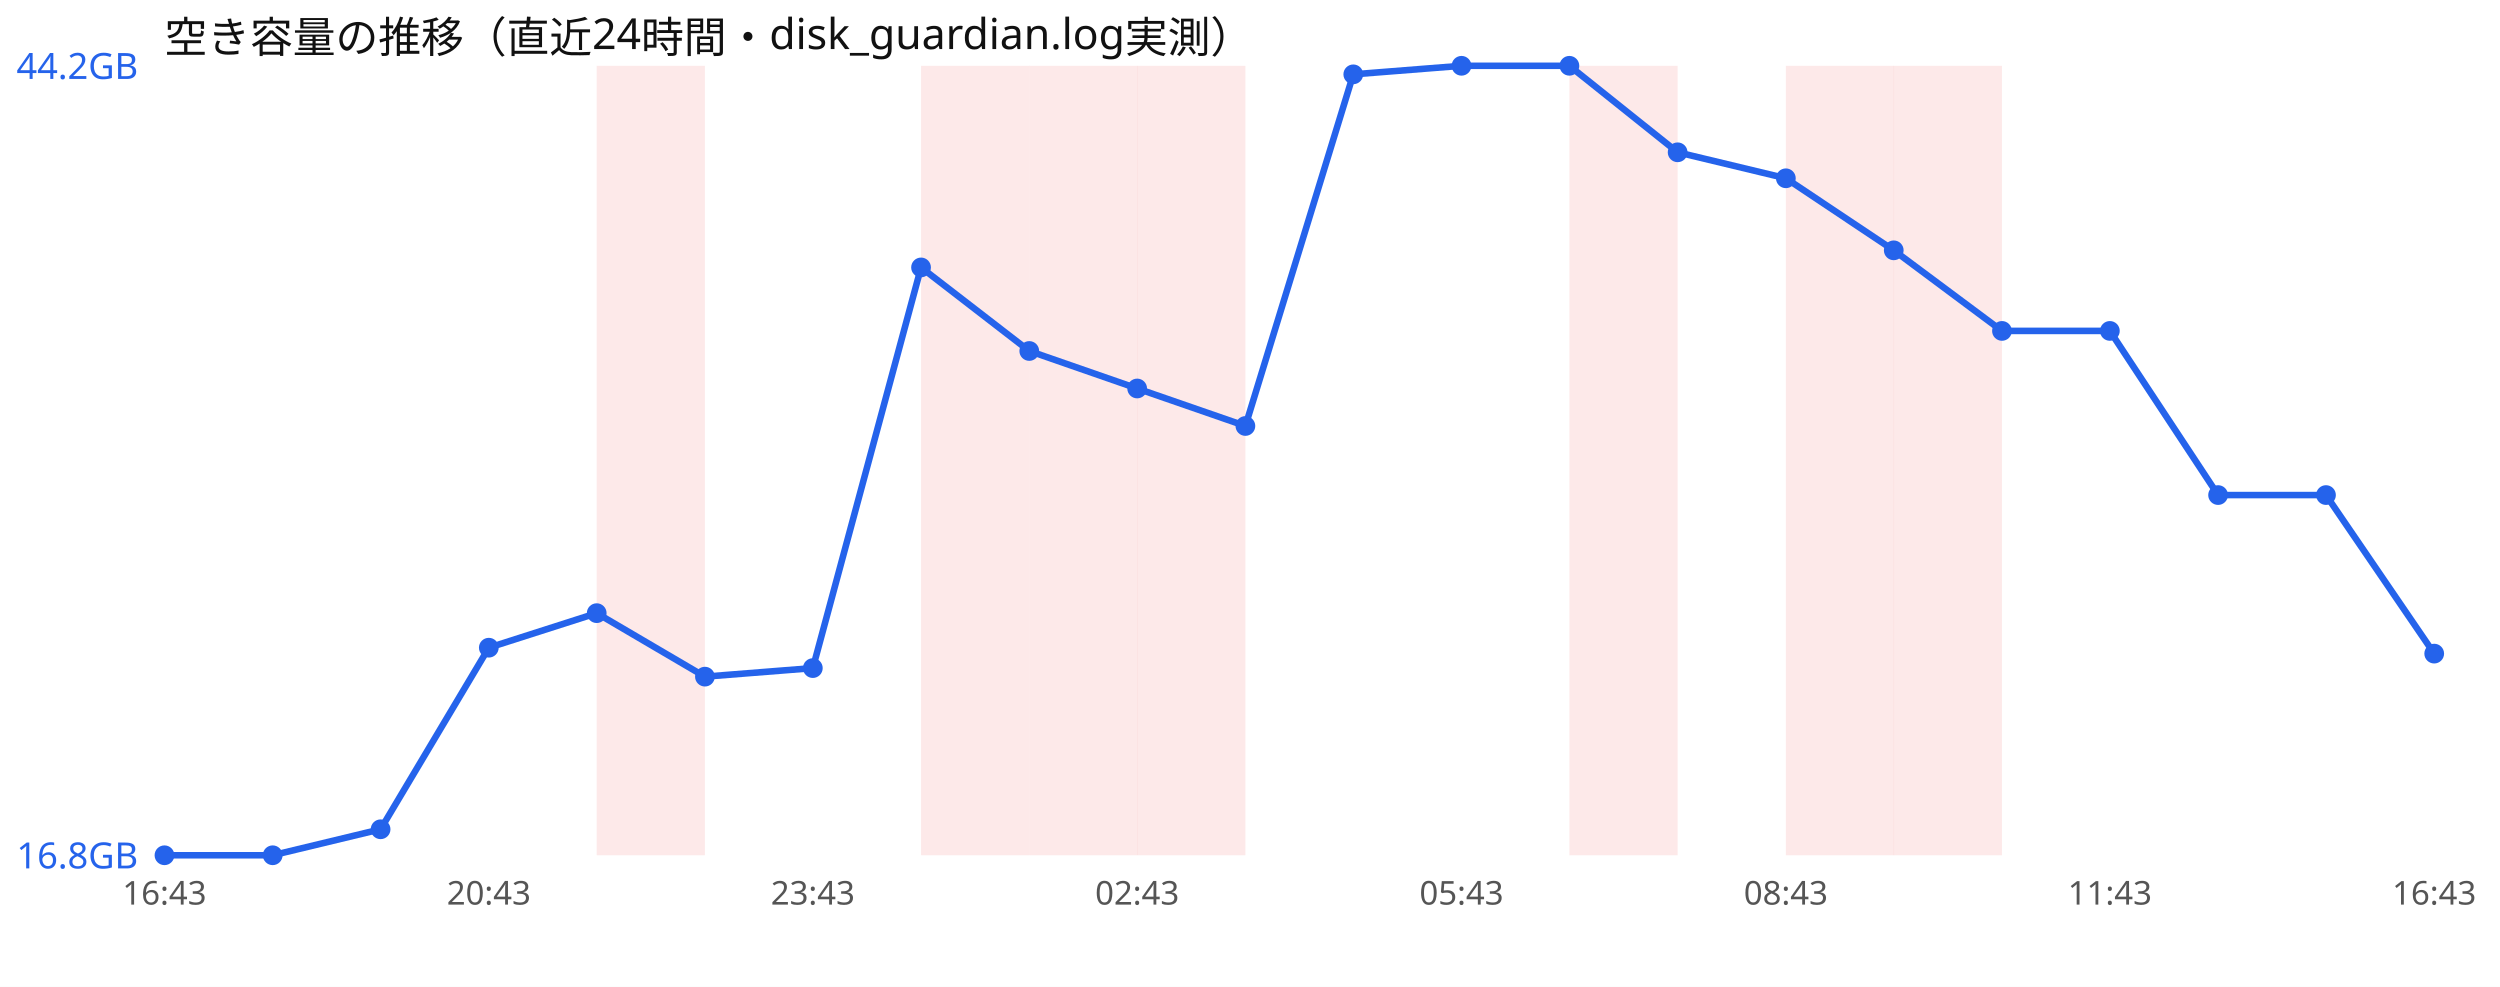
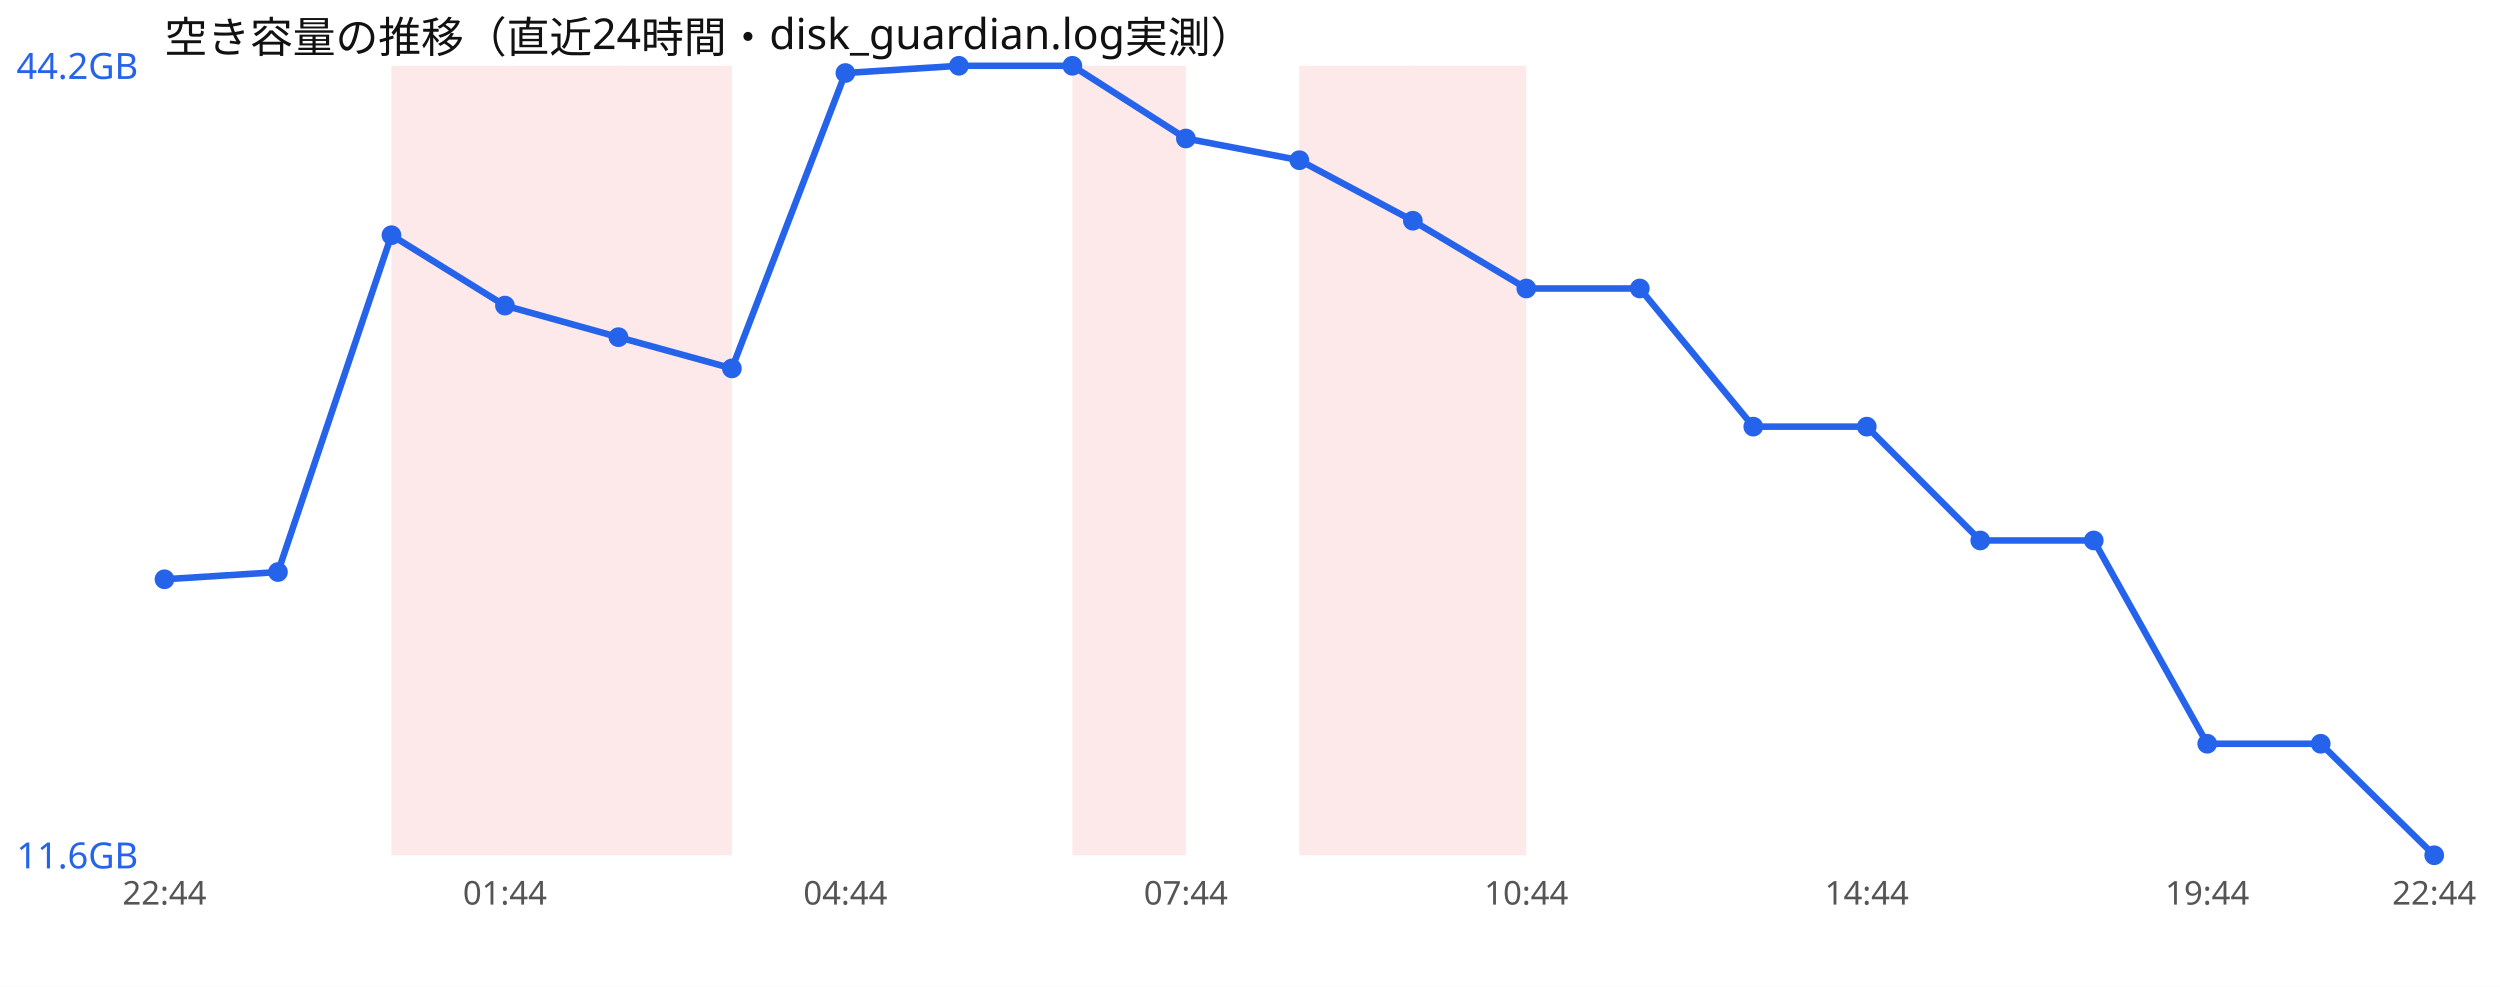
<svg xmlns="http://www.w3.org/2000/svg" width="760" height="300" viewBox="0 0 760 300" font-family="sans-serif">
  <rect width="760" height="300" fill="#ffffff" />
  <text x="50" y="16" font-size="13" fill="#111">空き容量の推移（直近24時間・disk_guardian.log実測）</text>
-   <rect x="181.4" y="20" width="32.9" height="240" fill="#ef4444" opacity="0.12" />
-   <rect x="280.0" y="20" width="32.9" height="240" fill="#ef4444" opacity="0.12" />
-   <rect x="312.9" y="20" width="32.9" height="240" fill="#ef4444" opacity="0.12" />
-   <rect x="345.7" y="20" width="32.9" height="240" fill="#ef4444" opacity="0.12" />
-   <rect x="477.1" y="20" width="32.9" height="240" fill="#ef4444" opacity="0.12" />
-   <rect x="542.9" y="20" width="32.9" height="240" fill="#ef4444" opacity="0.12" />
-   <rect x="575.7" y="20" width="32.9" height="240" fill="#ef4444" opacity="0.12" />
-   <polyline points="50.0,260.0 82.9,260.0 115.7,252.1 148.6,196.9 181.4,186.4 214.3,205.7 247.1,203.1 280.0,81.3 312.9,106.7 345.7,118.1 378.6,129.5 411.4,22.6 444.3,20.0 477.1,20.0 510.0,46.3 542.9,54.2 575.7,76.1 608.6,100.6 641.4,100.6 674.3,150.5 707.1,150.5 740.0,198.7" fill="none" stroke="#2563eb" stroke-width="2" />
-   <circle cx="50.0" cy="260.0" r="3" fill="#2563eb" />
-   <circle cx="82.9" cy="260.0" r="3" fill="#2563eb" />
-   <circle cx="115.7" cy="252.1" r="3" fill="#2563eb" />
-   <circle cx="148.6" cy="196.9" r="3" fill="#2563eb" />
-   <circle cx="181.4" cy="186.4" r="3" fill="#2563eb" />
-   <circle cx="214.3" cy="205.7" r="3" fill="#2563eb" />
-   <circle cx="247.1" cy="203.1" r="3" fill="#2563eb" />
-   <circle cx="280.0" cy="81.3" r="3" fill="#2563eb" />
-   <circle cx="312.9" cy="106.7" r="3" fill="#2563eb" />
-   <circle cx="345.7" cy="118.1" r="3" fill="#2563eb" />
-   <circle cx="378.6" cy="129.5" r="3" fill="#2563eb" />
-   <circle cx="411.4" cy="22.6" r="3" fill="#2563eb" />
-   <circle cx="444.3" cy="20.0" r="3" fill="#2563eb" />
-   <circle cx="477.1" cy="20.0" r="3" fill="#2563eb" />
-   <circle cx="510.0" cy="46.3" r="3" fill="#2563eb" />
-   <circle cx="542.9" cy="54.2" r="3" fill="#2563eb" />
-   <circle cx="575.7" cy="76.1" r="3" fill="#2563eb" />
-   <circle cx="608.6" cy="100.6" r="3" fill="#2563eb" />
-   <circle cx="641.4" cy="100.6" r="3" fill="#2563eb" />
-   <circle cx="674.3" cy="150.5" r="3" fill="#2563eb" />
-   <circle cx="707.1" cy="150.5" r="3" fill="#2563eb" />
-   <circle cx="740.0" cy="198.7" r="3" fill="#2563eb" />
+   <rect x="119.0" y="20" width="34.5" height="240" fill="#ef4444" opacity="0.12" />
+   <rect x="153.5" y="20" width="34.5" height="240" fill="#ef4444" opacity="0.12" />
+   <rect x="188.0" y="20" width="34.5" height="240" fill="#ef4444" opacity="0.12" />
+   <rect x="326.0" y="20" width="34.5" height="240" fill="#ef4444" opacity="0.12" />
+   <rect x="395.0" y="20" width="34.5" height="240" fill="#ef4444" opacity="0.12" />
+   <rect x="429.5" y="20" width="34.5" height="240" fill="#ef4444" opacity="0.12" />
+   <polyline points="50.0,176.1 84.5,173.9 119.0,71.5 153.5,92.9 188.0,102.5 222.5,112.0 257.0,22.2 291.5,20.0 326.0,20.0 360.5,42.1 395.0,48.7 429.5,67.1 464.0,87.7 498.5,87.7 533.0,129.7 567.5,129.7 602.0,164.3 636.5,164.3 671.0,226.1 705.5,226.1 740.0,260.0" fill="none" stroke="#2563eb" stroke-width="2" />
+   <circle cx="50.0" cy="176.1" r="3" fill="#2563eb" />
+   <circle cx="84.5" cy="173.9" r="3" fill="#2563eb" />
+   <circle cx="119.0" cy="71.5" r="3" fill="#2563eb" />
+   <circle cx="153.5" cy="92.9" r="3" fill="#2563eb" />
+   <circle cx="188.0" cy="102.5" r="3" fill="#2563eb" />
+   <circle cx="222.5" cy="112.0" r="3" fill="#2563eb" />
+   <circle cx="257.0" cy="22.2" r="3" fill="#2563eb" />
+   <circle cx="291.5" cy="20.0" r="3" fill="#2563eb" />
+   <circle cx="326.0" cy="20.0" r="3" fill="#2563eb" />
+   <circle cx="360.5" cy="42.1" r="3" fill="#2563eb" />
+   <circle cx="395.0" cy="48.7" r="3" fill="#2563eb" />
+   <circle cx="429.5" cy="67.1" r="3" fill="#2563eb" />
+   <circle cx="464.0" cy="87.7" r="3" fill="#2563eb" />
+   <circle cx="498.5" cy="87.7" r="3" fill="#2563eb" />
+   <circle cx="533.0" cy="129.7" r="3" fill="#2563eb" />
+   <circle cx="567.5" cy="129.7" r="3" fill="#2563eb" />
+   <circle cx="602.0" cy="164.3" r="3" fill="#2563eb" />
+   <circle cx="636.5" cy="164.3" r="3" fill="#2563eb" />
+   <circle cx="671.0" cy="226.1" r="3" fill="#2563eb" />
+   <circle cx="705.5" cy="226.1" r="3" fill="#2563eb" />
+   <circle cx="740.0" cy="260.0" r="3" fill="#2563eb" />
  <text x="5" y="24.0" font-size="11" fill="#2563eb">44.2GB</text>
-   <text x="5" y="264.0" font-size="11" fill="#2563eb">16.8GB</text>
-   <text x="50.0" y="275" font-size="10" fill="#555" text-anchor="middle">16:43</text>
-   <text x="148.6" y="275" font-size="10" fill="#555" text-anchor="middle">20:43</text>
-   <text x="247.1" y="275" font-size="10" fill="#555" text-anchor="middle">23:43</text>
-   <text x="345.7" y="275" font-size="10" fill="#555" text-anchor="middle">02:43</text>
-   <text x="444.3" y="275" font-size="10" fill="#555" text-anchor="middle">05:43</text>
-   <text x="542.9" y="275" font-size="10" fill="#555" text-anchor="middle">08:43</text>
-   <text x="641.4" y="275" font-size="10" fill="#555" text-anchor="middle">11:43</text>
-   <text x="740.0" y="275" font-size="10" fill="#555" text-anchor="middle">16:43</text>
+   <text x="5" y="264.0" font-size="11" fill="#2563eb">11.6GB</text>
+   <text x="50.0" y="275" font-size="10" fill="#555" text-anchor="middle">22:44</text>
+   <text x="153.5" y="275" font-size="10" fill="#555" text-anchor="middle">01:44</text>
+   <text x="257.0" y="275" font-size="10" fill="#555" text-anchor="middle">04:44</text>
+   <text x="360.5" y="275" font-size="10" fill="#555" text-anchor="middle">07:44</text>
+   <text x="464.0" y="275" font-size="10" fill="#555" text-anchor="middle">10:44</text>
+   <text x="567.5" y="275" font-size="10" fill="#555" text-anchor="middle">14:44</text>
+   <text x="671.0" y="275" font-size="10" fill="#555" text-anchor="middle">19:44</text>
+   <text x="740.0" y="275" font-size="10" fill="#555" text-anchor="middle">22:44</text>
</svg>
